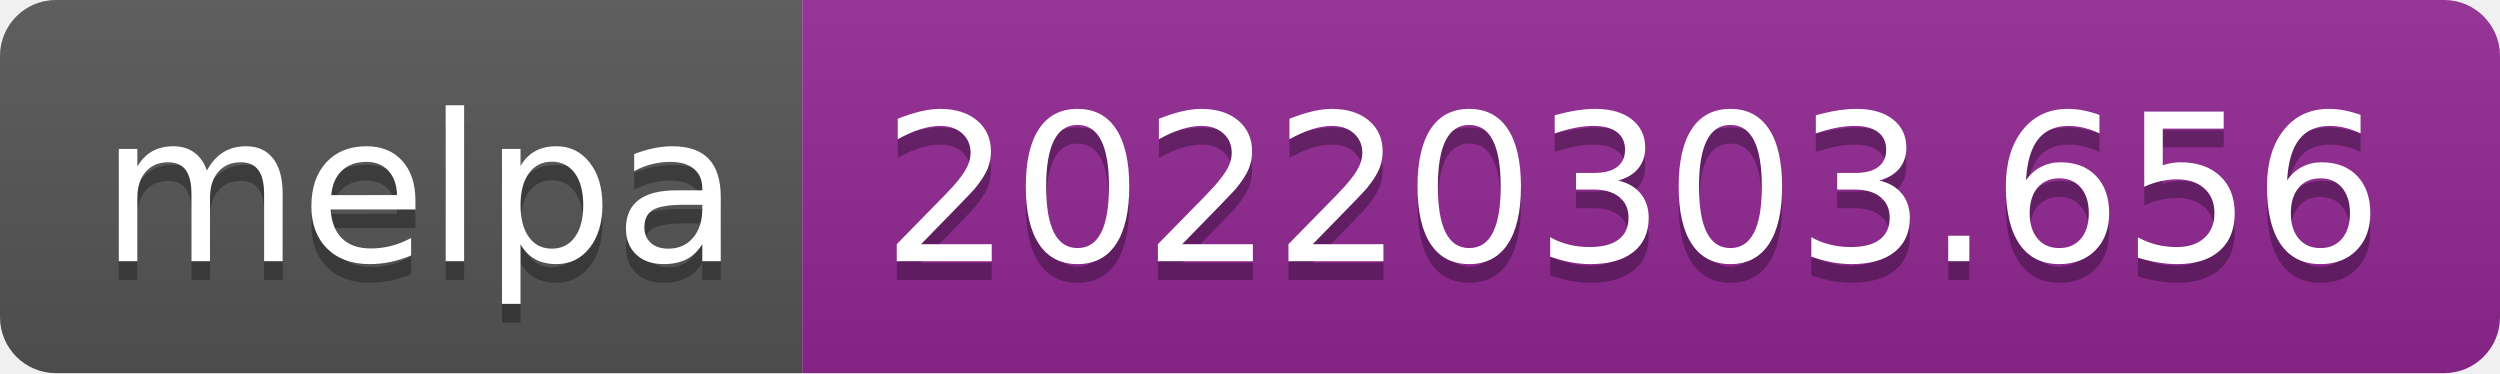
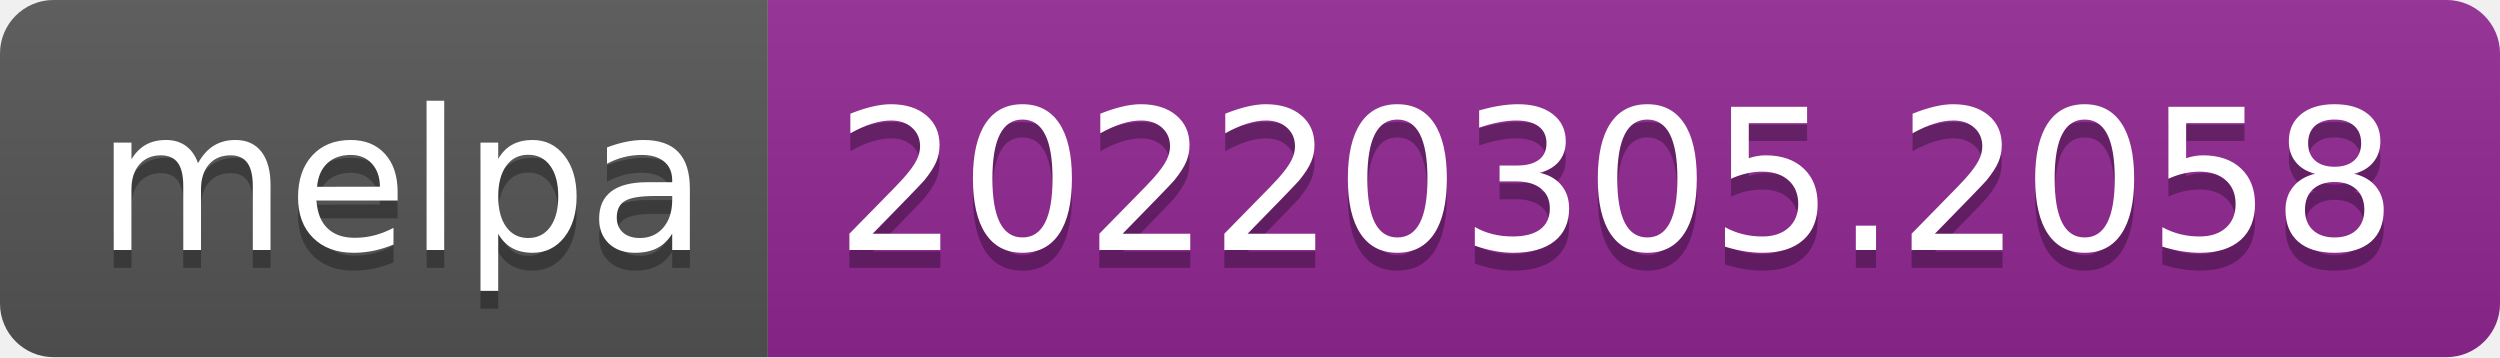
- <svg xmlns="http://www.w3.org/2000/svg" width="134" height="20" role="img" aria-label="melpa: 20220303.656">
+ <svg xmlns="http://www.w3.org/2000/svg" width="140" height="20" role="img" aria-label="melpa: 20220305.2058">
  <linearGradient id="s" x2="0" y2="100%">
    <stop offset="0" stop-color="#bbb" stop-opacity=".1" />
    <stop offset="1" stop-opacity=".1" />
  </linearGradient>
  <clipPath id="r">
-     <rect width="134" height="20" rx="3" fill="#fff" />
+     <rect width="140" height="20" rx="3" fill="#fff" />
  </clipPath>
  <g clip-path="url(#r)">
    <rect width="43" height="20" fill="#555" />
-     <rect x="43" width="91" height="20" fill="#922793" />
-     <rect width="134" height="20" fill="url(#s)" />
+     <rect x="43" width="97" height="20" fill="#922793" />
+     <rect width="140" height="20" fill="url(#s)" />
  </g>
  <g fill="#fff" text-anchor="middle" font-family="Verdana,Geneva,DejaVu Sans,sans-serif" text-rendering="geometricPrecision" font-size="110">
    <text aria-hidden="true" x="225" y="150" fill="#010101" fill-opacity=".3" transform="scale(.1)" textLength="330">melpa</text>
    <text x="225" y="140" transform="scale(.1)" fill="#fff" textLength="330">melpa</text>
-     <text aria-hidden="true" x="875" y="150" fill="#010101" fill-opacity=".3" transform="scale(.1)" textLength="810">20220303.656</text>
-     <text x="875" y="140" transform="scale(.1)" fill="#fff" textLength="810">20220303.656</text>
+     <text aria-hidden="true" x="905" y="150" fill="#010101" fill-opacity=".3" transform="scale(.1)" textLength="870">20220305.2058</text>
+     <text x="905" y="140" transform="scale(.1)" fill="#fff" textLength="870">20220305.2058</text>
  </g>
</svg>
